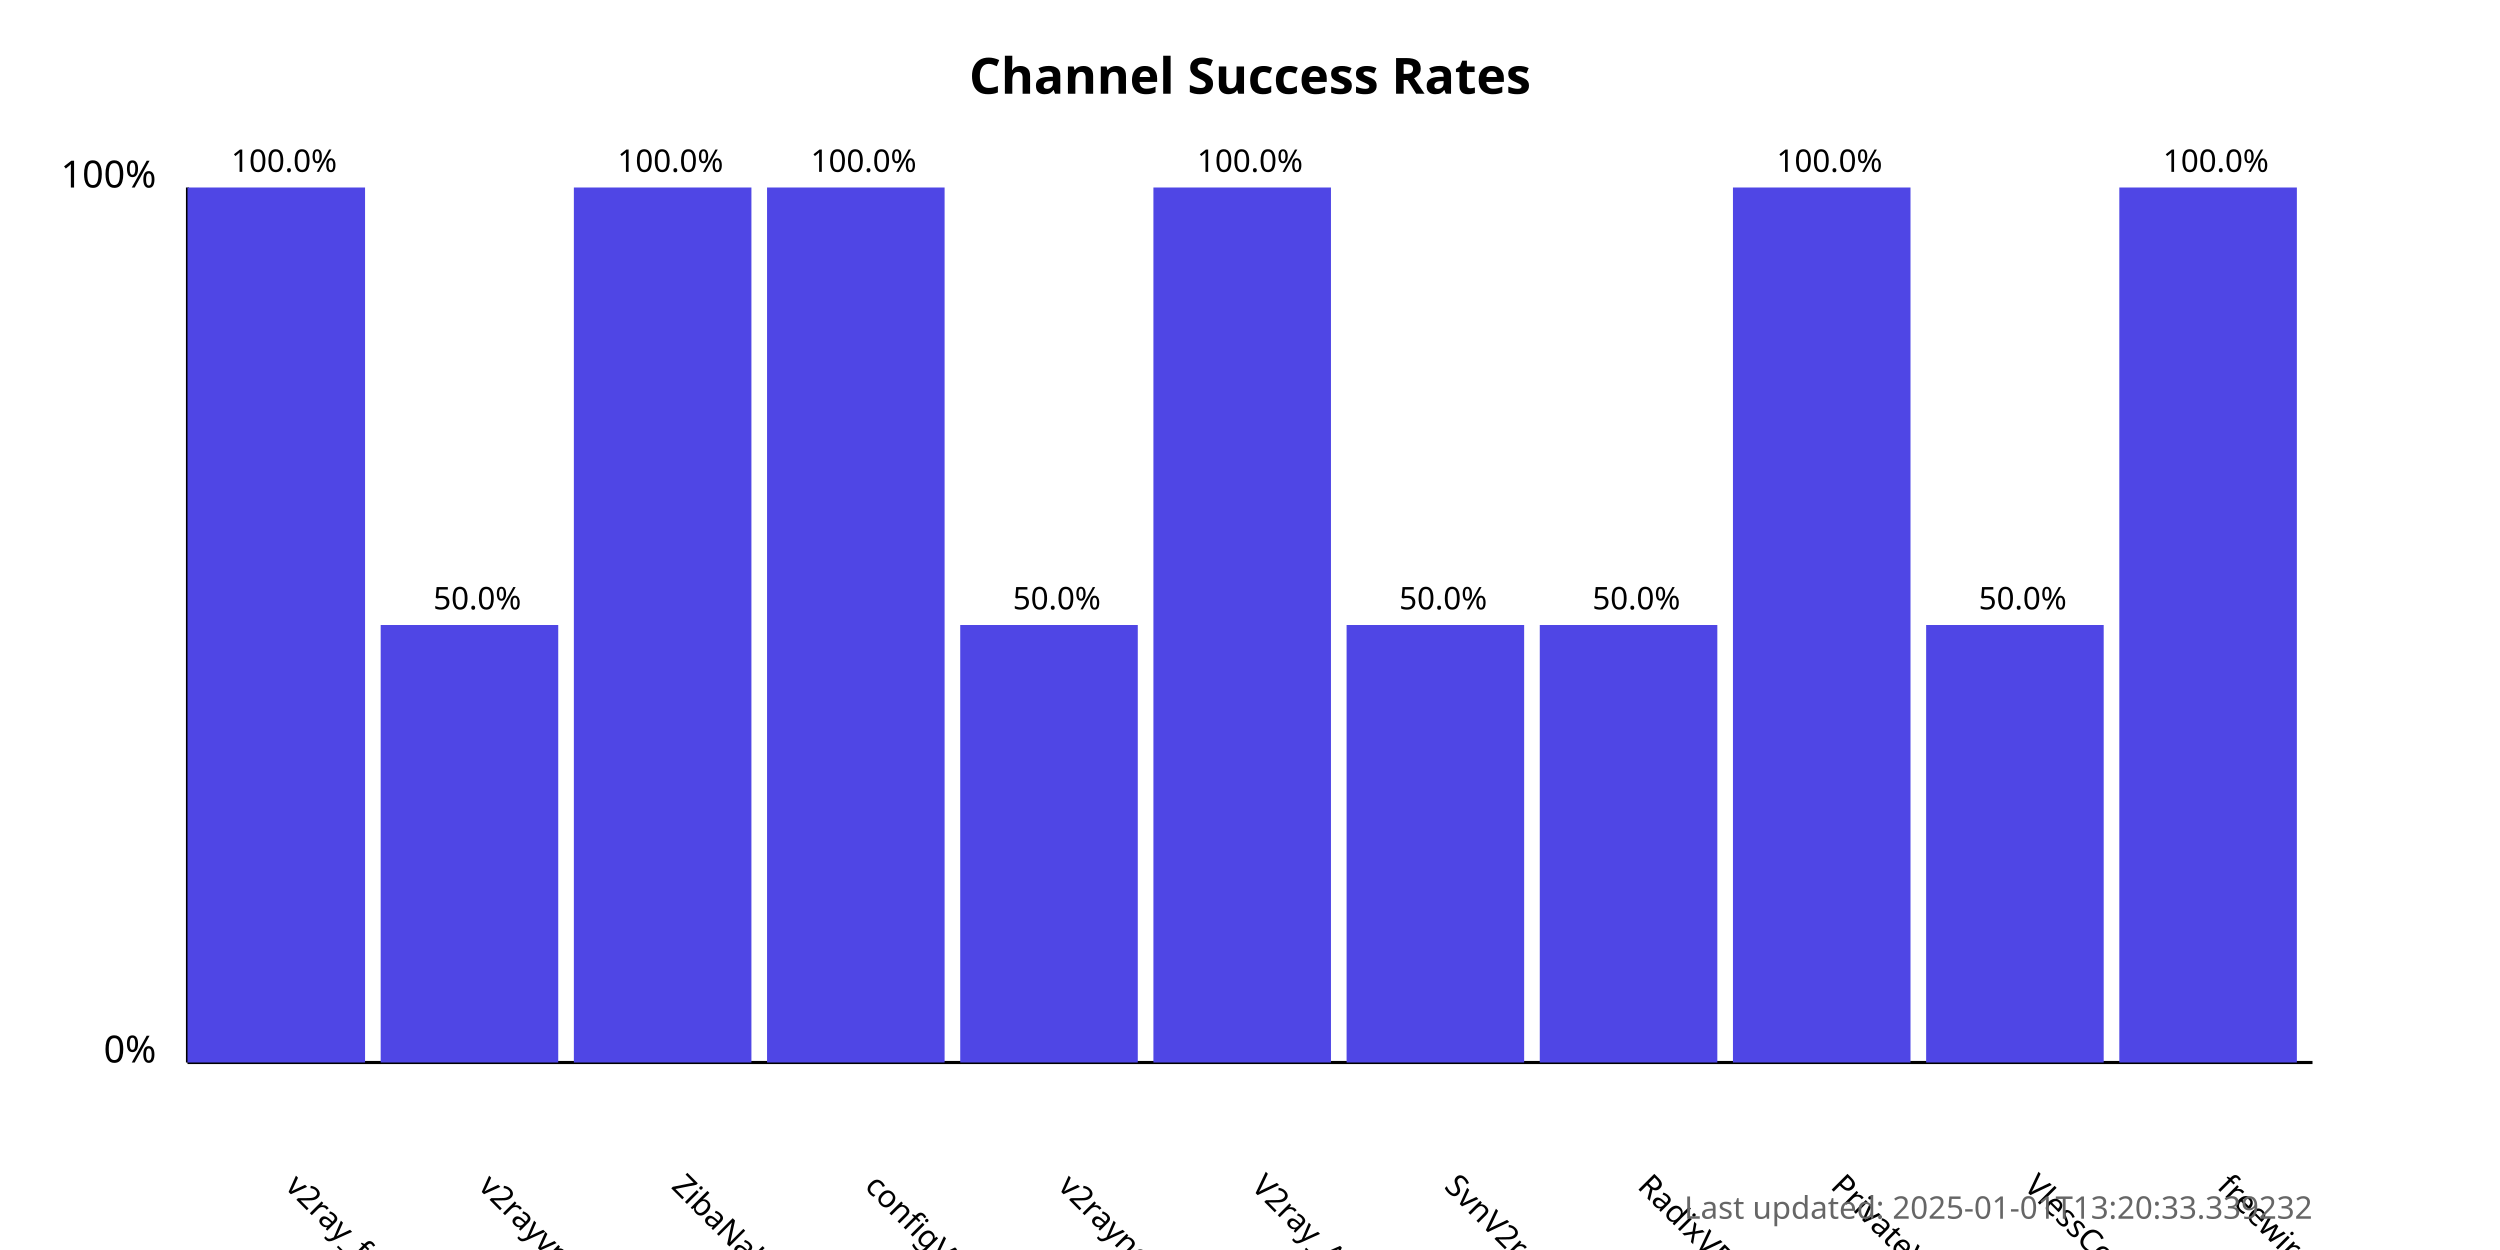
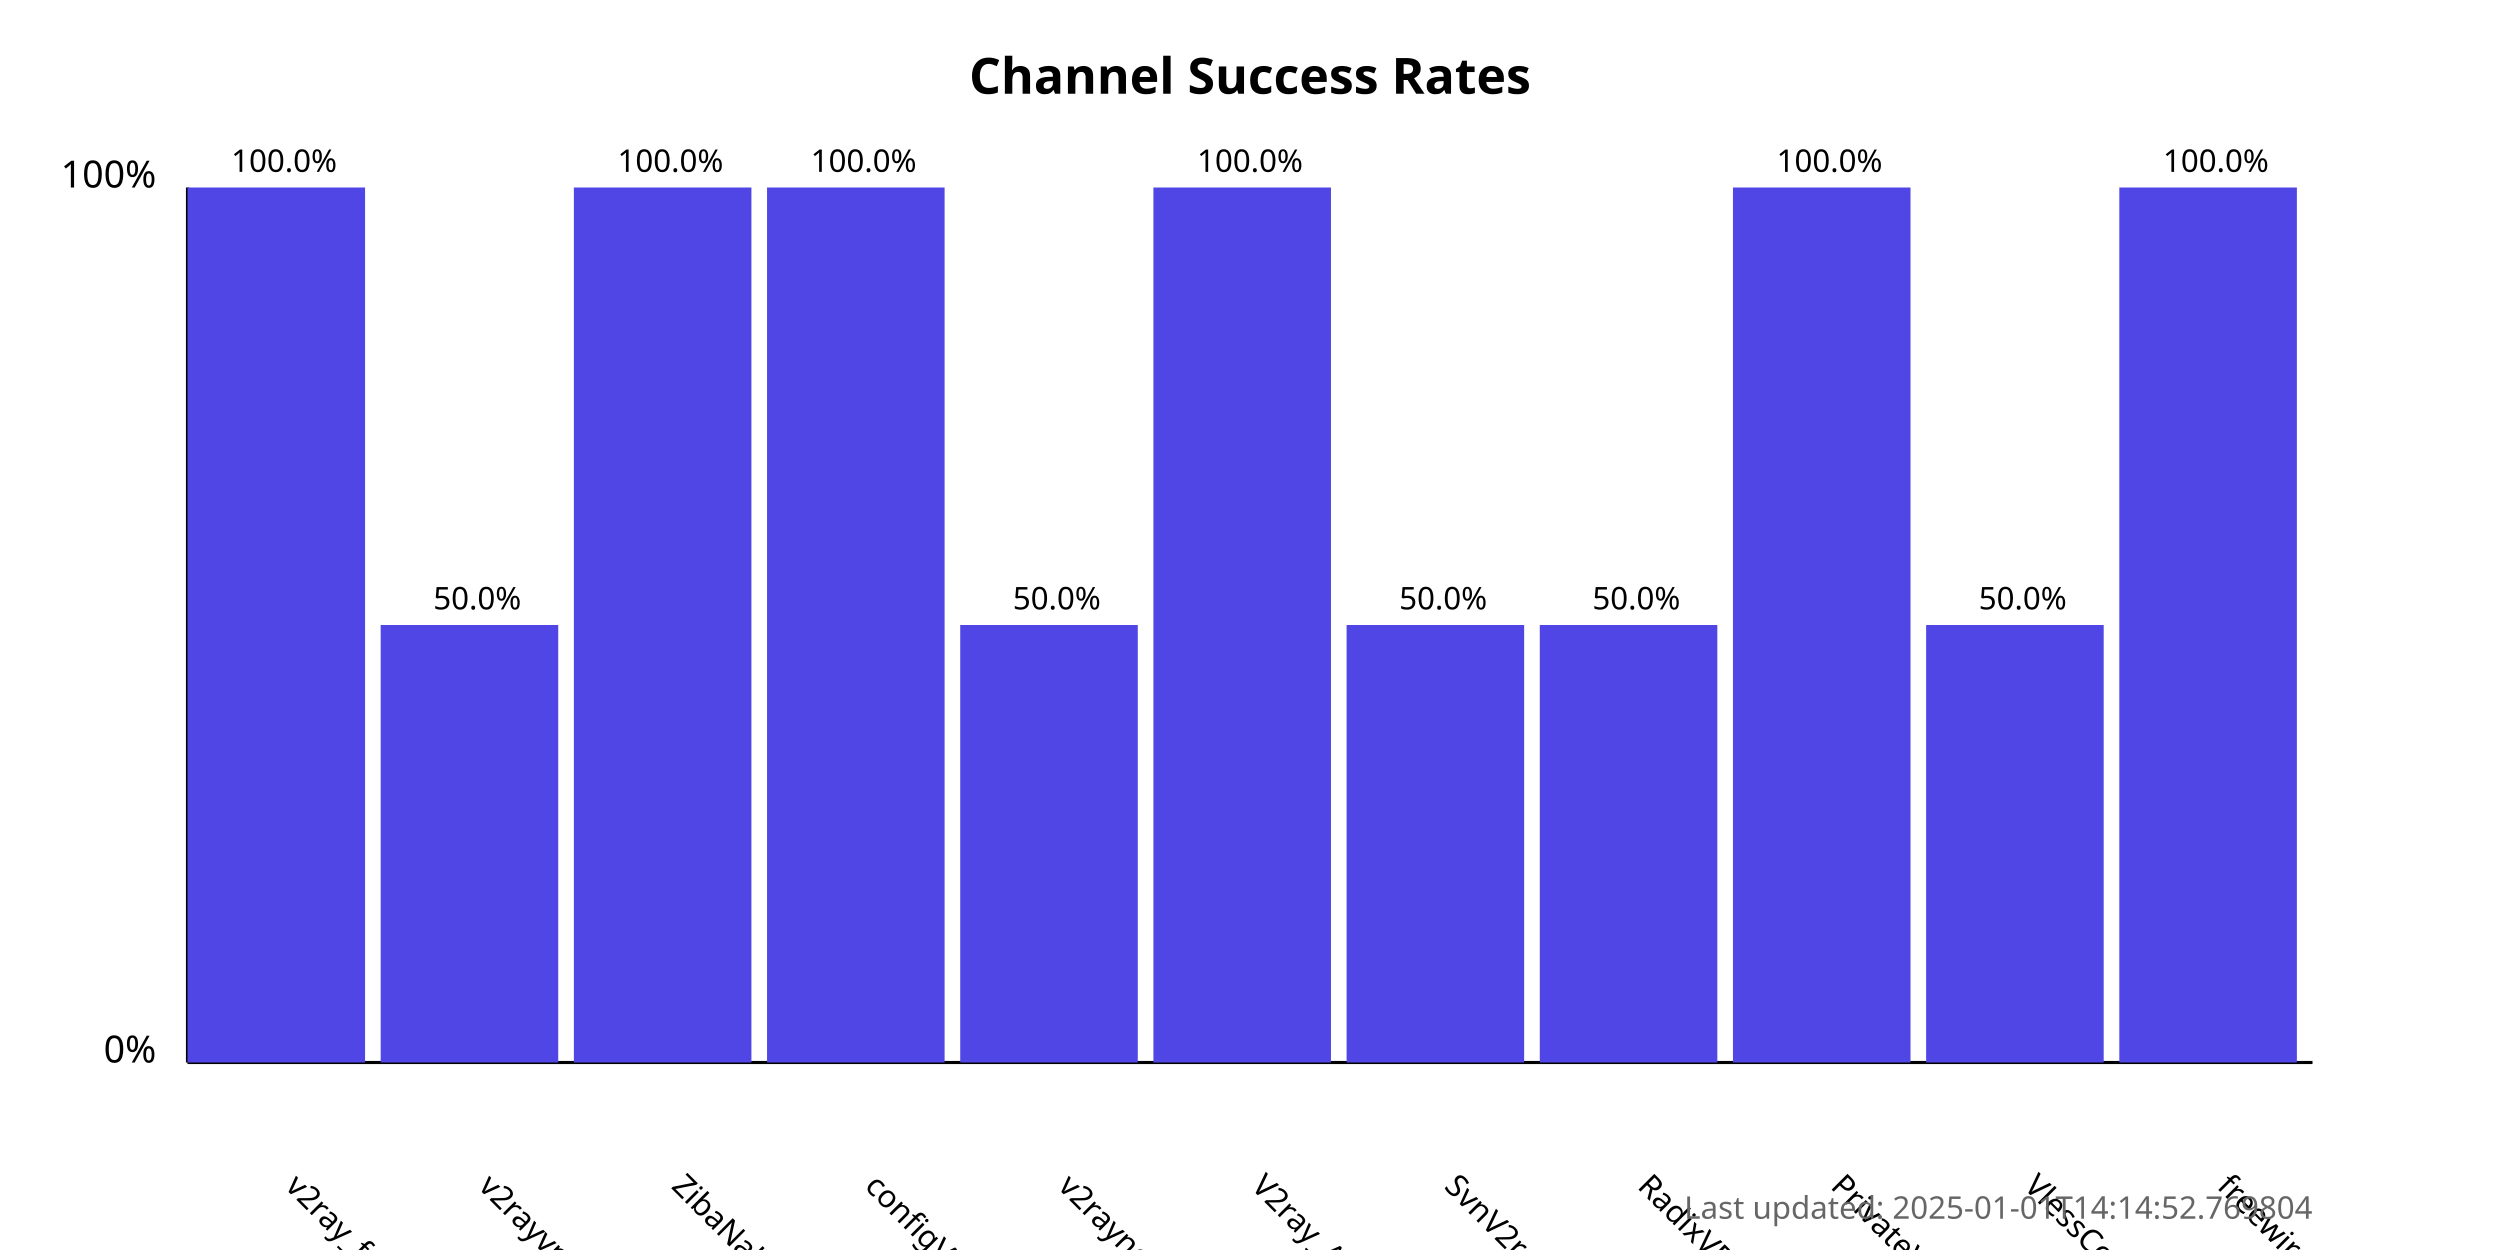
<svg xmlns="http://www.w3.org/2000/svg" width="800" height="400">
  <style>
            .chart-title { font: bold 16px sans-serif; }
            .axis-label { font: 12px sans-serif; }
            .tick-label { font: 10px sans-serif; }
            .bar { fill: #4f46e5; }
            .bar:hover { fill: #6366f1; }
            .timestamp { font: 10px sans-serif; fill: #666; }
        </style>
  <text x="400.0" y="30" text-anchor="middle" class="chart-title">
            Channel Success Rates
        </text>
  <line x1="60" y1="340" x2="60" y2="60" stroke="black" stroke-width="1" />
  <line x1="60" y1="340" x2="740" y2="340" stroke="black" stroke-width="1" />
  <text x="50" y="340" text-anchor="end" class="axis-label">0%</text>
  <text x="50" y="60" text-anchor="end" class="axis-label">100%</text>
  <g>
    <rect x="60" y="60.0" width="56.818" height="280.0" class="bar" />
    <text x="90.909" y="380" transform="rotate(45, 90.90909, 380)" text-anchor="start" class="tick-label">
                v2ray_free_conf
            </text>
    <text x="90.909" y="55.0" text-anchor="middle" class="tick-label">
                100.0%
            </text>
  </g>
  <g>
    <rect x="121.818" y="200.0" width="56.818" height="140.0" class="bar" />
    <text x="152.727" y="380" transform="rotate(45, 152.7273, 380)" text-anchor="start" class="tick-label">
                v2rayvpno
            </text>
    <text x="152.727" y="195.0" text-anchor="middle" class="tick-label">
                50.0%
            </text>
  </g>
  <g>
    <rect x="183.636" y="60.0" width="56.818" height="280.0" class="bar" />
    <text x="214.545" y="380" transform="rotate(45, 214.5455, 380)" text-anchor="start" class="tick-label">
                ZibaNabz
            </text>
    <text x="214.545" y="55.0" text-anchor="middle" class="tick-label">
                100.0%
            </text>
  </g>
  <g>
    <rect x="245.455" y="60.0" width="56.818" height="280.0" class="bar" />
    <text x="276.364" y="380" transform="rotate(45, 276.3636, 380)" text-anchor="start" class="tick-label">
                configV2rayForFree
            </text>
    <text x="276.364" y="55.0" text-anchor="middle" class="tick-label">
                100.0%
            </text>
  </g>
  <g>
    <rect x="307.273" y="200.0" width="56.818" height="140.0" class="bar" />
    <text x="338.182" y="380" transform="rotate(45, 338.1818, 380)" text-anchor="start" class="tick-label">
                v2rayngvpn
            </text>
    <text x="338.182" y="195.0" text-anchor="middle" class="tick-label">
                50.0%
            </text>
  </g>
  <g>
    <rect x="369.091" y="60.0" width="56.818" height="280.0" class="bar" />
    <text x="400.0" y="380" transform="rotate(45, 400.0, 380)" text-anchor="start" class="tick-label">
                V2ray_Alpha
            </text>
    <text x="400.0" y="55.0" text-anchor="middle" class="tick-label">
                100.0%
            </text>
  </g>
  <g>
    <rect x="430.909" y="200.0" width="56.818" height="140.0" class="bar" />
    <text x="461.818" y="380" transform="rotate(45, 461.8182, 380)" text-anchor="start" class="tick-label">
                SvnV2ray
            </text>
    <text x="461.818" y="195.0" text-anchor="middle" class="tick-label">
                50.0%
            </text>
  </g>
  <g>
    <rect x="492.727" y="200.0" width="56.818" height="140.0" class="bar" />
    <text x="523.636" y="380" transform="rotate(45, 523.6364, 380)" text-anchor="start" class="tick-label">
                RadixVPN
            </text>
    <text x="523.636" y="195.0" text-anchor="middle" class="tick-label">
                50.0%
            </text>
  </g>
  <g>
    <rect x="554.545" y="60.0" width="56.818" height="280.0" class="bar" />
    <text x="585.455" y="380" transform="rotate(45, 585.4545, 380)" text-anchor="start" class="tick-label">
                PrivateVPNs
            </text>
    <text x="585.455" y="55.0" text-anchor="middle" class="tick-label">
                100.0%
            </text>
  </g>
  <g>
    <rect x="616.364" y="200.0" width="56.818" height="140.0" class="bar" />
    <text x="647.273" y="380" transform="rotate(45, 647.2727, 380)" text-anchor="start" class="tick-label">
                VlessConfig
            </text>
    <text x="647.273" y="195.0" text-anchor="middle" class="tick-label">
                50.0%
            </text>
  </g>
  <g>
    <rect x="678.182" y="60.0" width="56.818" height="280.0" class="bar" />
    <text x="709.091" y="380" transform="rotate(45, 709.0909, 380)" text-anchor="start" class="tick-label">
                freewireguard
            </text>
    <text x="709.091" y="55.0" text-anchor="middle" class="tick-label">
                100.0%
            </text>
  </g>
  <text x="740" y="390" text-anchor="end" class="timestamp">
-             Last updated: 2025-01-01T13:20:33.339232
+             Last updated: 2025-01-01T14:14:52.769804
        </text>
</svg>
